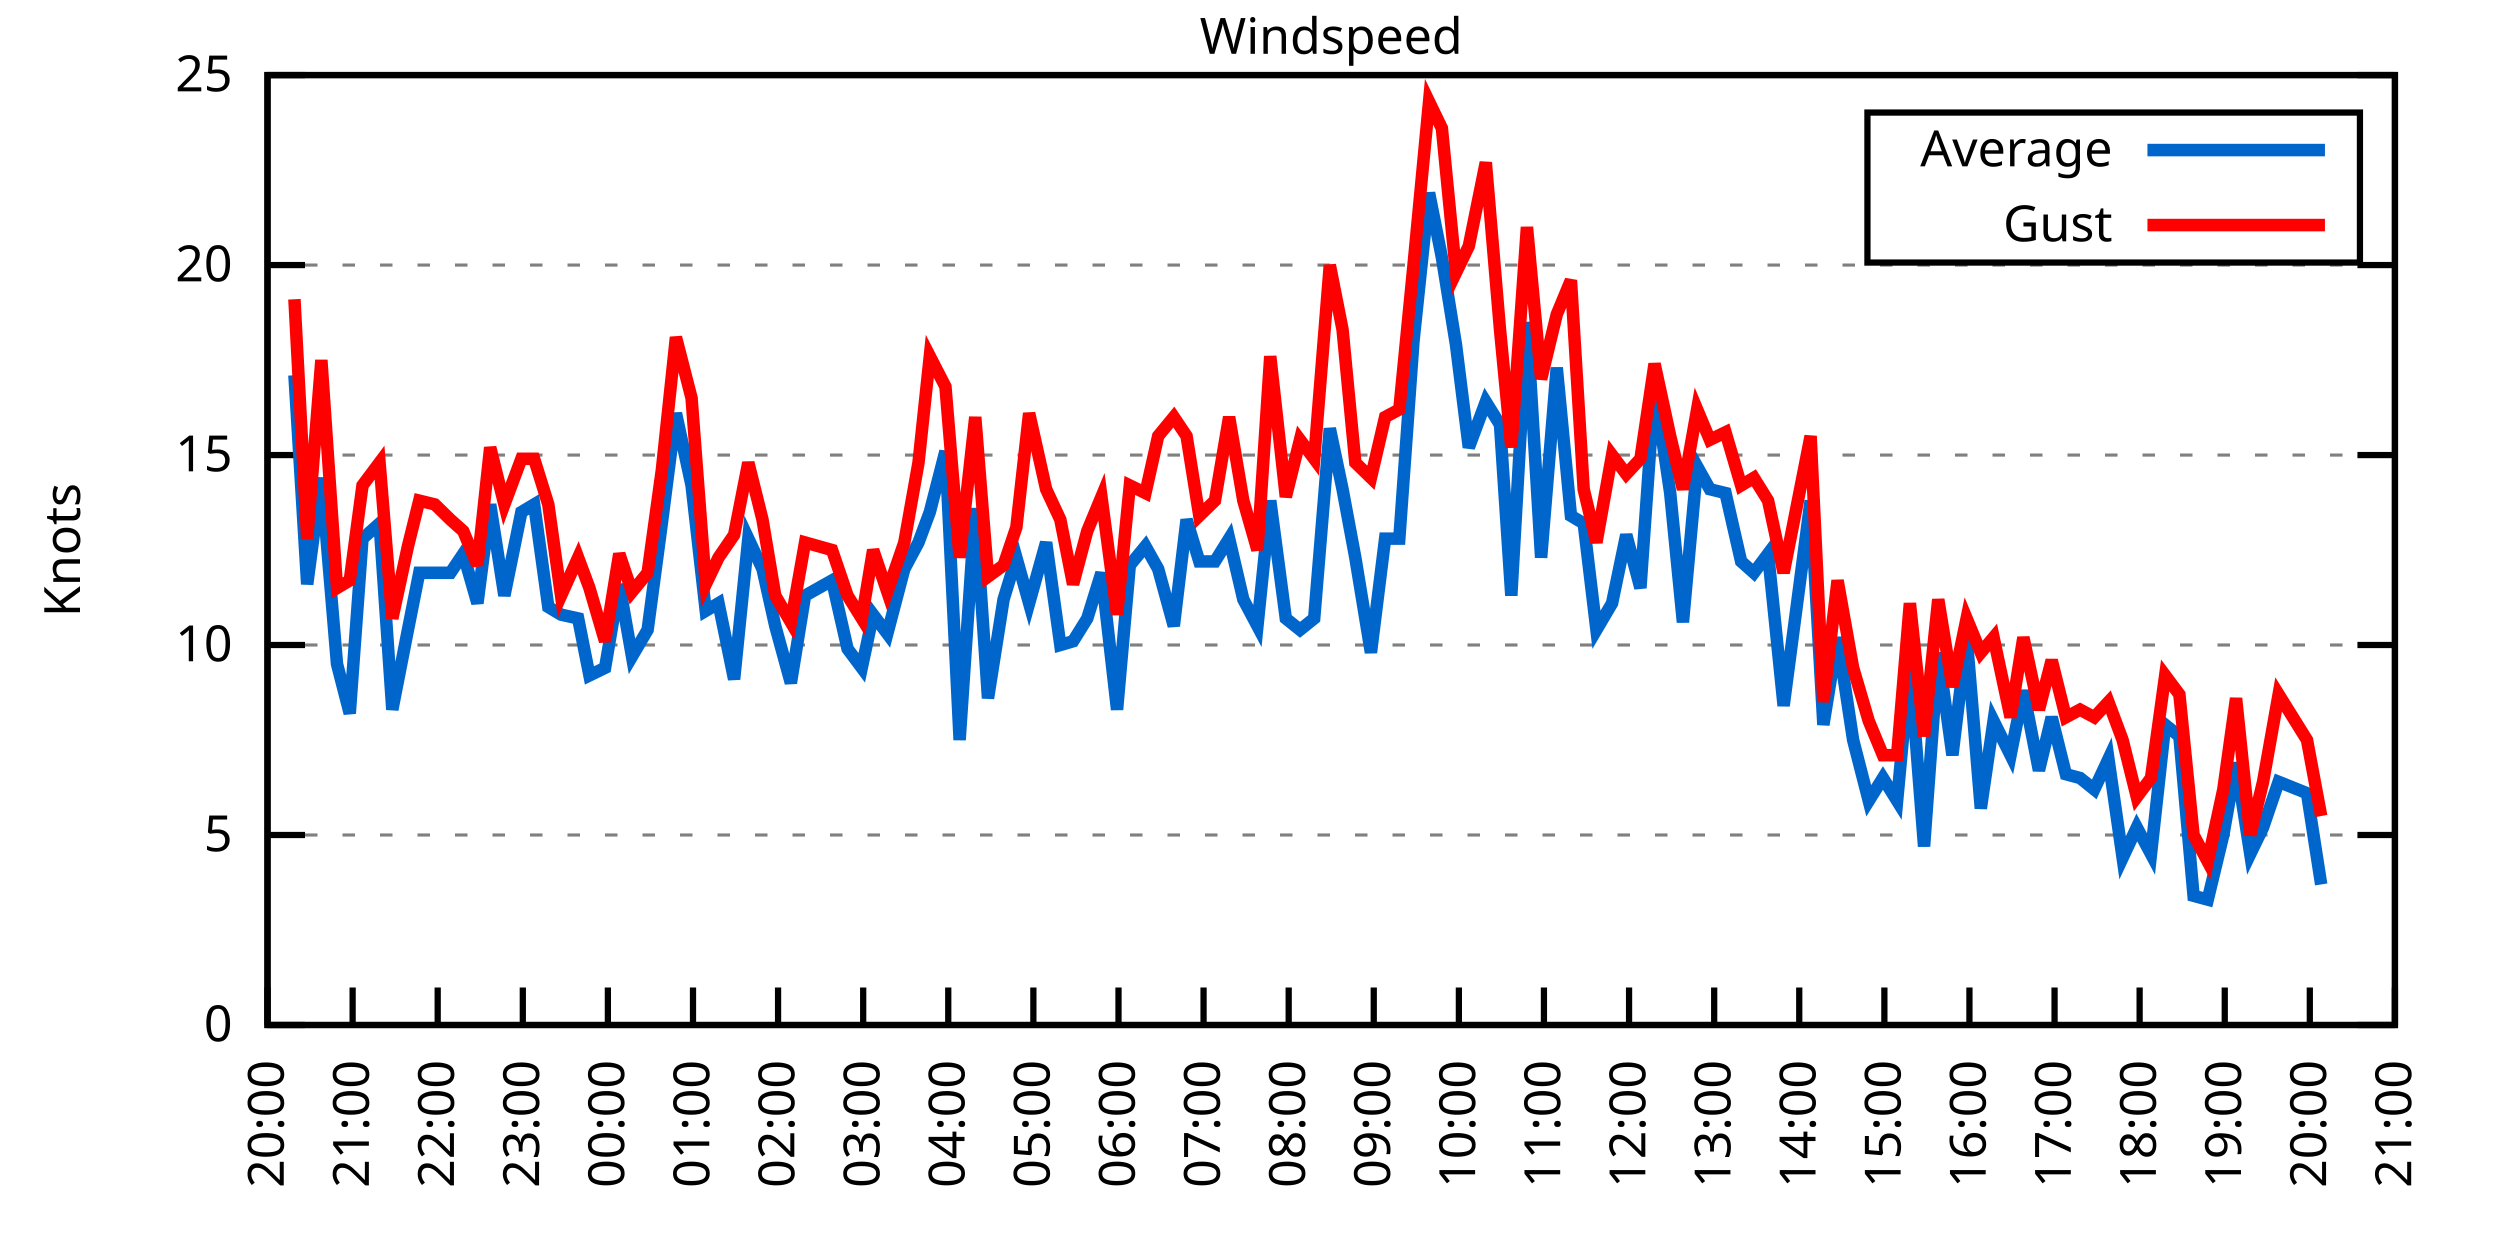
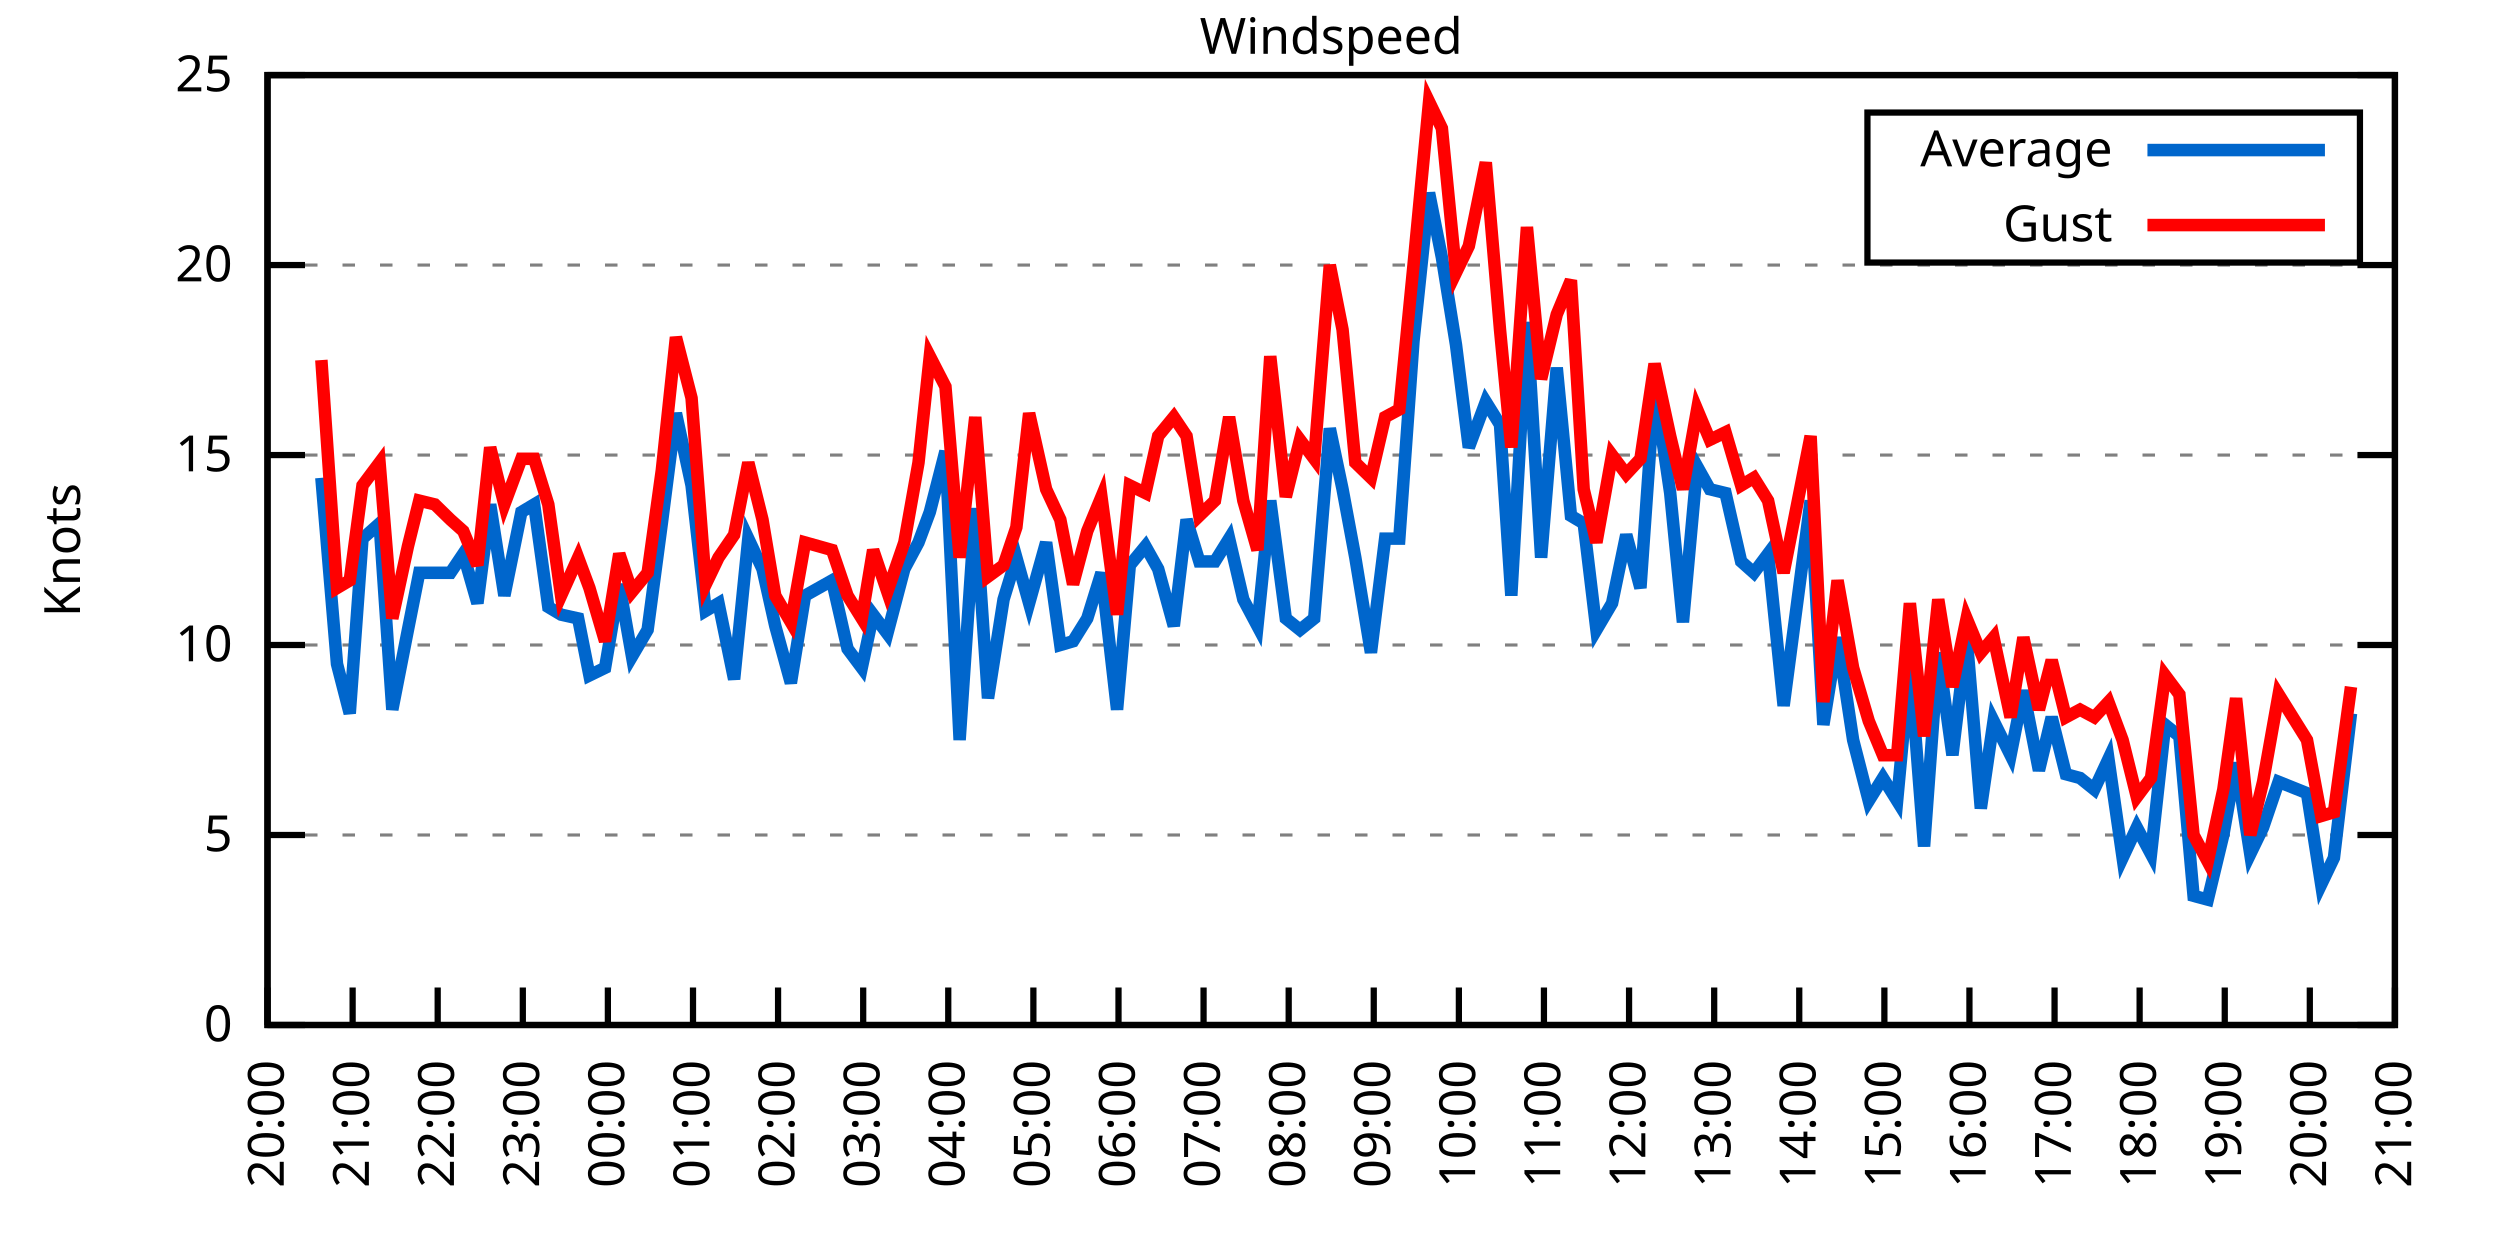
<svg xmlns="http://www.w3.org/2000/svg" xmlns:xlink="http://www.w3.org/1999/xlink" width="400" height="200" viewBox="0 0 400 200">
  <g id="gnuplot_canvas">
    <rect x="0" y="0" width="400" height="200" fill="none" />
    <defs>
      <circle id="gpDot" r="0.5" stroke-width="0.5" stroke="currentColor" />
      <path id="gpPt0" stroke-width="0.333" stroke="currentColor" d="M-1,0 h2 M0,-1 v2" />
      <path id="gpPt1" stroke-width="0.333" stroke="currentColor" d="M-1,-1 L1,1 M1,-1 L-1,1" />
      <path id="gpPt2" stroke-width="0.333" stroke="currentColor" d="M-1,0 L1,0 M0,-1 L0,1 M-1,-1 L1,1 M-1,1 L1,-1" />
      <rect id="gpPt3" stroke-width="0.333" stroke="currentColor" x="-1" y="-1" width="2" height="2" />
      <rect id="gpPt4" stroke-width="0.333" stroke="currentColor" fill="currentColor" x="-1" y="-1" width="2" height="2" />
      <circle id="gpPt5" stroke-width="0.333" stroke="currentColor" cx="0" cy="0" r="1" />
      <use xlink:href="#gpPt5" id="gpPt6" fill="currentColor" stroke="none" />
      <path id="gpPt7" stroke-width="0.333" stroke="currentColor" d="M0,-1.33 L-1.33,0.67 L1.33,0.67 z" />
      <use xlink:href="#gpPt7" id="gpPt8" fill="currentColor" stroke="none" />
      <use xlink:href="#gpPt7" id="gpPt9" stroke="currentColor" transform="rotate(180)" />
      <use xlink:href="#gpPt9" id="gpPt10" fill="currentColor" stroke="none" />
      <use xlink:href="#gpPt3" id="gpPt11" stroke="currentColor" transform="rotate(45)" />
      <use xlink:href="#gpPt11" id="gpPt12" fill="currentColor" stroke="none" />
      <path id="gpPt13" stroke-width="0.333" stroke="currentColor" d="M0,1.330 L1.265,0.411 L0.782,-1.067 L-0.782,-1.076 L-1.265,0.411 z" />
      <use xlink:href="#gpPt13" id="gpPt14" fill="currentColor" stroke="none" />
      <filter id="textbox" filterUnits="objectBoundingBox" x="0" y="0" height="1" width="1">
        <feFlood flood-color="white" flood-opacity="1" result="bgnd" />
        <feComposite in="SourceGraphic" in2="bgnd" operator="atop" />
      </filter>
      <filter id="greybox" filterUnits="objectBoundingBox" x="0" y="0" height="1" width="1">
        <feFlood flood-color="lightgrey" flood-opacity="1" result="grey" />
        <feComposite in="SourceGraphic" in2="grey" operator="atop" />
      </filter>
    </defs>
    <g fill="none" color="white" stroke="currentColor" stroke-width="1.00" stroke-linecap="butt" stroke-linejoin="miter">
</g>
    <g fill="none" color="black" stroke="currentColor" stroke-width="1.00" stroke-linecap="butt" stroke-linejoin="miter">
      <g stroke="none" shape-rendering="crispEdges">
        <polygon fill="rgb(255, 255, 255)" points="42.80,164.00 383.18,164.00 383.18,12.02 42.80,12.02 " />
      </g>
    </g>
    <g fill="none" color="black" stroke="currentColor" stroke-width="1.00" stroke-linecap="butt" stroke-linejoin="miter">
</g>
    <g fill="none" color="black" stroke="black" stroke-width="0.50" stroke-linecap="butt" stroke-linejoin="miter">
</g>
    <g fill="none" color="gray" stroke="currentColor" stroke-width="0.50" stroke-linecap="butt" stroke-linejoin="miter">
      <path stroke="gray" stroke-dasharray="2,4" class="gridline" d="M42.80,164.00 L383.19,164.00  " />
    </g>
    <g fill="none" color="gray" stroke="gray" stroke-width="1.00" stroke-linecap="butt" stroke-linejoin="miter">
</g>
    <g fill="none" color="black" stroke="currentColor" stroke-width="1.00" stroke-linecap="butt" stroke-linejoin="miter">
      <path stroke="black" d="M42.80,164.00 L48.80,164.00 M383.19,164.00 L377.19,164.00  " />
      <g transform="translate(37.20,166.60)" stroke="none" fill="black" font-family="Sans" font-size="8.00" text-anchor="end">
        <text>
          <tspan font-family="Sans"> 0</tspan>
        </text>
      </g>
    </g>
    <g fill="none" color="black" stroke="currentColor" stroke-width="1.00" stroke-linecap="butt" stroke-linejoin="miter">
</g>
    <g fill="none" color="black" stroke="black" stroke-width="0.50" stroke-linecap="butt" stroke-linejoin="miter">
</g>
    <g fill="none" color="gray" stroke="currentColor" stroke-width="0.50" stroke-linecap="butt" stroke-linejoin="miter">
      <path stroke="gray" stroke-dasharray="2,4" class="gridline" d="M42.80,133.60 L383.19,133.60  " />
    </g>
    <g fill="none" color="gray" stroke="gray" stroke-width="1.00" stroke-linecap="butt" stroke-linejoin="miter">
</g>
    <g fill="none" color="black" stroke="currentColor" stroke-width="1.00" stroke-linecap="butt" stroke-linejoin="miter">
      <path stroke="black" d="M42.80,133.60 L48.80,133.60 M383.19,133.60 L377.19,133.60  " />
      <g transform="translate(37.20,136.20)" stroke="none" fill="black" font-family="Sans" font-size="8.00" text-anchor="end">
        <text>
          <tspan font-family="Sans"> 5</tspan>
        </text>
      </g>
    </g>
    <g fill="none" color="black" stroke="currentColor" stroke-width="1.00" stroke-linecap="butt" stroke-linejoin="miter">
</g>
    <g fill="none" color="black" stroke="black" stroke-width="0.50" stroke-linecap="butt" stroke-linejoin="miter">
</g>
    <g fill="none" color="gray" stroke="currentColor" stroke-width="0.50" stroke-linecap="butt" stroke-linejoin="miter">
      <path stroke="gray" stroke-dasharray="2,4" class="gridline" d="M42.80,103.20 L383.19,103.20  " />
    </g>
    <g fill="none" color="gray" stroke="gray" stroke-width="1.00" stroke-linecap="butt" stroke-linejoin="miter">
</g>
    <g fill="none" color="black" stroke="currentColor" stroke-width="1.00" stroke-linecap="butt" stroke-linejoin="miter">
      <path stroke="black" d="M42.80,103.20 L48.80,103.20 M383.19,103.20 L377.19,103.20  " />
      <g transform="translate(37.20,105.80)" stroke="none" fill="black" font-family="Sans" font-size="8.00" text-anchor="end">
        <text>
          <tspan font-family="Sans"> 10</tspan>
        </text>
      </g>
    </g>
    <g fill="none" color="black" stroke="currentColor" stroke-width="1.00" stroke-linecap="butt" stroke-linejoin="miter">
</g>
    <g fill="none" color="black" stroke="black" stroke-width="0.50" stroke-linecap="butt" stroke-linejoin="miter">
</g>
    <g fill="none" color="gray" stroke="currentColor" stroke-width="0.50" stroke-linecap="butt" stroke-linejoin="miter">
      <path stroke="gray" stroke-dasharray="2,4" class="gridline" d="M42.80,72.81 L383.19,72.81  " />
    </g>
    <g fill="none" color="gray" stroke="gray" stroke-width="1.00" stroke-linecap="butt" stroke-linejoin="miter">
</g>
    <g fill="none" color="black" stroke="currentColor" stroke-width="1.00" stroke-linecap="butt" stroke-linejoin="miter">
      <path stroke="black" d="M42.80,72.81 L48.80,72.81 M383.19,72.81 L377.19,72.81  " />
      <g transform="translate(37.20,75.41)" stroke="none" fill="black" font-family="Sans" font-size="8.00" text-anchor="end">
        <text>
          <tspan font-family="Sans"> 15</tspan>
        </text>
      </g>
    </g>
    <g fill="none" color="black" stroke="currentColor" stroke-width="1.00" stroke-linecap="butt" stroke-linejoin="miter">
</g>
    <g fill="none" color="black" stroke="black" stroke-width="0.50" stroke-linecap="butt" stroke-linejoin="miter">
</g>
    <g fill="none" color="gray" stroke="currentColor" stroke-width="0.50" stroke-linecap="butt" stroke-linejoin="miter">
      <path stroke="gray" stroke-dasharray="2,4" class="gridline" d="M42.80,42.41 L383.19,42.41  " />
    </g>
    <g fill="none" color="gray" stroke="gray" stroke-width="1.00" stroke-linecap="butt" stroke-linejoin="miter">
</g>
    <g fill="none" color="black" stroke="currentColor" stroke-width="1.00" stroke-linecap="butt" stroke-linejoin="miter">
      <path stroke="black" d="M42.80,42.41 L48.80,42.41 M383.19,42.41 L377.19,42.41  " />
      <g transform="translate(37.20,45.01)" stroke="none" fill="black" font-family="Sans" font-size="8.00" text-anchor="end">
        <text>
          <tspan font-family="Sans"> 20</tspan>
        </text>
      </g>
    </g>
    <g fill="none" color="black" stroke="currentColor" stroke-width="1.00" stroke-linecap="butt" stroke-linejoin="miter">
</g>
    <g fill="none" color="black" stroke="black" stroke-width="0.50" stroke-linecap="butt" stroke-linejoin="miter">
</g>
    <g fill="none" color="gray" stroke="currentColor" stroke-width="0.50" stroke-linecap="butt" stroke-linejoin="miter">
      <path stroke="gray" stroke-dasharray="2,4" class="gridline" d="M42.80,12.01 L383.19,12.01  " />
    </g>
    <g fill="none" color="gray" stroke="gray" stroke-width="1.00" stroke-linecap="butt" stroke-linejoin="miter">
</g>
    <g fill="none" color="black" stroke="currentColor" stroke-width="1.00" stroke-linecap="butt" stroke-linejoin="miter">
      <path stroke="black" d="M42.80,12.01 L48.80,12.01 M383.19,12.01 L377.19,12.01  " />
      <g transform="translate(37.20,14.61)" stroke="none" fill="black" font-family="Sans" font-size="8.00" text-anchor="end">
        <text>
          <tspan font-family="Sans"> 25</tspan>
        </text>
      </g>
    </g>
    <g fill="none" color="black" stroke="currentColor" stroke-width="1.00" stroke-linecap="butt" stroke-linejoin="miter">
      <path stroke="black" d="M42.80,164.00 L42.80,158.00  " />
      <g transform="translate(45.40,169.60) rotate(270.00)" stroke="none" fill="black" font-family="Sans" font-size="8.00" text-anchor="end">
        <text>
          <tspan font-family="Sans">20:00</tspan>
        </text>
      </g>
    </g>
    <g fill="none" color="black" stroke="currentColor" stroke-width="1.00" stroke-linecap="butt" stroke-linejoin="miter">
      <path stroke="black" d="M56.42,164.00 L56.42,158.00  " />
      <g transform="translate(59.02,169.60) rotate(270.00)" stroke="none" fill="black" font-family="Sans" font-size="8.00" text-anchor="end">
        <text>
          <tspan font-family="Sans">21:00</tspan>
        </text>
      </g>
    </g>
    <g fill="none" color="black" stroke="currentColor" stroke-width="1.00" stroke-linecap="butt" stroke-linejoin="miter">
      <path stroke="black" d="M70.03,164.00 L70.03,158.00  " />
      <g transform="translate(72.63,169.60) rotate(270.00)" stroke="none" fill="black" font-family="Sans" font-size="8.00" text-anchor="end">
        <text>
          <tspan font-family="Sans">22:00</tspan>
        </text>
      </g>
    </g>
    <g fill="none" color="black" stroke="currentColor" stroke-width="1.00" stroke-linecap="butt" stroke-linejoin="miter">
      <path stroke="black" d="M83.65,164.00 L83.65,158.00  " />
      <g transform="translate(86.25,169.60) rotate(270.00)" stroke="none" fill="black" font-family="Sans" font-size="8.00" text-anchor="end">
        <text>
          <tspan font-family="Sans">23:00</tspan>
        </text>
      </g>
    </g>
    <g fill="none" color="black" stroke="currentColor" stroke-width="1.00" stroke-linecap="butt" stroke-linejoin="miter">
      <path stroke="black" d="M97.26,164.00 L97.26,158.00  " />
      <g transform="translate(99.86,169.60) rotate(270.00)" stroke="none" fill="black" font-family="Sans" font-size="8.00" text-anchor="end">
        <text>
          <tspan font-family="Sans">00:00</tspan>
        </text>
      </g>
    </g>
    <g fill="none" color="black" stroke="currentColor" stroke-width="1.00" stroke-linecap="butt" stroke-linejoin="miter">
      <path stroke="black" d="M110.88,164.00 L110.88,158.00  " />
      <g transform="translate(113.48,169.60) rotate(270.00)" stroke="none" fill="black" font-family="Sans" font-size="8.00" text-anchor="end">
        <text>
          <tspan font-family="Sans">01:00</tspan>
        </text>
      </g>
    </g>
    <g fill="none" color="black" stroke="currentColor" stroke-width="1.00" stroke-linecap="butt" stroke-linejoin="miter">
      <path stroke="black" d="M124.49,164.00 L124.49,158.00  " />
      <g transform="translate(127.09,169.60) rotate(270.00)" stroke="none" fill="black" font-family="Sans" font-size="8.00" text-anchor="end">
        <text>
          <tspan font-family="Sans">02:00</tspan>
        </text>
      </g>
    </g>
    <g fill="none" color="black" stroke="currentColor" stroke-width="1.00" stroke-linecap="butt" stroke-linejoin="miter">
      <path stroke="black" d="M138.11,164.00 L138.11,158.00  " />
      <g transform="translate(140.71,169.60) rotate(270.00)" stroke="none" fill="black" font-family="Sans" font-size="8.00" text-anchor="end">
        <text>
          <tspan font-family="Sans">03:00</tspan>
        </text>
      </g>
    </g>
    <g fill="none" color="black" stroke="currentColor" stroke-width="1.00" stroke-linecap="butt" stroke-linejoin="miter">
      <path stroke="black" d="M151.72,164.00 L151.72,158.00  " />
      <g transform="translate(154.32,169.60) rotate(270.00)" stroke="none" fill="black" font-family="Sans" font-size="8.00" text-anchor="end">
        <text>
          <tspan font-family="Sans">04:00</tspan>
        </text>
      </g>
    </g>
    <g fill="none" color="black" stroke="currentColor" stroke-width="1.00" stroke-linecap="butt" stroke-linejoin="miter">
      <path stroke="black" d="M165.34,164.00 L165.34,158.00  " />
      <g transform="translate(167.94,169.60) rotate(270.00)" stroke="none" fill="black" font-family="Sans" font-size="8.00" text-anchor="end">
        <text>
          <tspan font-family="Sans">05:00</tspan>
        </text>
      </g>
    </g>
    <g fill="none" color="black" stroke="currentColor" stroke-width="1.00" stroke-linecap="butt" stroke-linejoin="miter">
      <path stroke="black" d="M178.96,164.00 L178.96,158.00  " />
      <g transform="translate(181.56,169.60) rotate(270.00)" stroke="none" fill="black" font-family="Sans" font-size="8.00" text-anchor="end">
        <text>
          <tspan font-family="Sans">06:00</tspan>
        </text>
      </g>
    </g>
    <g fill="none" color="black" stroke="currentColor" stroke-width="1.00" stroke-linecap="butt" stroke-linejoin="miter">
      <path stroke="black" d="M192.57,164.00 L192.57,158.00  " />
      <g transform="translate(195.17,169.60) rotate(270.00)" stroke="none" fill="black" font-family="Sans" font-size="8.00" text-anchor="end">
        <text>
          <tspan font-family="Sans">07:00</tspan>
        </text>
      </g>
    </g>
    <g fill="none" color="black" stroke="currentColor" stroke-width="1.00" stroke-linecap="butt" stroke-linejoin="miter">
      <path stroke="black" d="M206.19,164.00 L206.19,158.00  " />
      <g transform="translate(208.79,169.60) rotate(270.00)" stroke="none" fill="black" font-family="Sans" font-size="8.00" text-anchor="end">
        <text>
          <tspan font-family="Sans">08:00</tspan>
        </text>
      </g>
    </g>
    <g fill="none" color="black" stroke="currentColor" stroke-width="1.00" stroke-linecap="butt" stroke-linejoin="miter">
      <path stroke="black" d="M219.80,164.00 L219.80,158.00  " />
      <g transform="translate(222.40,169.60) rotate(270.00)" stroke="none" fill="black" font-family="Sans" font-size="8.00" text-anchor="end">
        <text>
          <tspan font-family="Sans">09:00</tspan>
        </text>
      </g>
    </g>
    <g fill="none" color="black" stroke="currentColor" stroke-width="1.00" stroke-linecap="butt" stroke-linejoin="miter">
      <path stroke="black" d="M233.42,164.00 L233.42,158.00  " />
      <g transform="translate(236.02,169.60) rotate(270.00)" stroke="none" fill="black" font-family="Sans" font-size="8.00" text-anchor="end">
        <text>
          <tspan font-family="Sans">10:00</tspan>
        </text>
      </g>
    </g>
    <g fill="none" color="black" stroke="currentColor" stroke-width="1.00" stroke-linecap="butt" stroke-linejoin="miter">
      <path stroke="black" d="M247.03,164.00 L247.03,158.00  " />
      <g transform="translate(249.63,169.60) rotate(270.00)" stroke="none" fill="black" font-family="Sans" font-size="8.00" text-anchor="end">
        <text>
          <tspan font-family="Sans">11:00</tspan>
        </text>
      </g>
    </g>
    <g fill="none" color="black" stroke="currentColor" stroke-width="1.00" stroke-linecap="butt" stroke-linejoin="miter">
      <path stroke="black" d="M260.65,164.00 L260.65,158.00  " />
      <g transform="translate(263.25,169.60) rotate(270.00)" stroke="none" fill="black" font-family="Sans" font-size="8.00" text-anchor="end">
        <text>
          <tspan font-family="Sans">12:00</tspan>
        </text>
      </g>
    </g>
    <g fill="none" color="black" stroke="currentColor" stroke-width="1.00" stroke-linecap="butt" stroke-linejoin="miter">
      <path stroke="black" d="M274.27,164.00 L274.27,158.00  " />
      <g transform="translate(276.87,169.60) rotate(270.00)" stroke="none" fill="black" font-family="Sans" font-size="8.00" text-anchor="end">
        <text>
          <tspan font-family="Sans">13:00</tspan>
        </text>
      </g>
    </g>
    <g fill="none" color="black" stroke="currentColor" stroke-width="1.00" stroke-linecap="butt" stroke-linejoin="miter">
      <path stroke="black" d="M287.88,164.00 L287.88,158.00  " />
      <g transform="translate(290.48,169.60) rotate(270.00)" stroke="none" fill="black" font-family="Sans" font-size="8.00" text-anchor="end">
        <text>
          <tspan font-family="Sans">14:00</tspan>
        </text>
      </g>
    </g>
    <g fill="none" color="black" stroke="currentColor" stroke-width="1.00" stroke-linecap="butt" stroke-linejoin="miter">
      <path stroke="black" d="M301.50,164.00 L301.50,158.00  " />
      <g transform="translate(304.10,169.60) rotate(270.00)" stroke="none" fill="black" font-family="Sans" font-size="8.00" text-anchor="end">
        <text>
          <tspan font-family="Sans">15:00</tspan>
        </text>
      </g>
    </g>
    <g fill="none" color="black" stroke="currentColor" stroke-width="1.00" stroke-linecap="butt" stroke-linejoin="miter">
      <path stroke="black" d="M315.11,164.00 L315.11,158.00  " />
      <g transform="translate(317.71,169.60) rotate(270.00)" stroke="none" fill="black" font-family="Sans" font-size="8.00" text-anchor="end">
        <text>
          <tspan font-family="Sans">16:00</tspan>
        </text>
      </g>
    </g>
    <g fill="none" color="black" stroke="currentColor" stroke-width="1.00" stroke-linecap="butt" stroke-linejoin="miter">
      <path stroke="black" d="M328.73,164.00 L328.73,158.00  " />
      <g transform="translate(331.33,169.60) rotate(270.00)" stroke="none" fill="black" font-family="Sans" font-size="8.00" text-anchor="end">
        <text>
          <tspan font-family="Sans">17:00</tspan>
        </text>
      </g>
    </g>
    <g fill="none" color="black" stroke="currentColor" stroke-width="1.00" stroke-linecap="butt" stroke-linejoin="miter">
      <path stroke="black" d="M342.34,164.00 L342.34,158.00  " />
      <g transform="translate(344.94,169.60) rotate(270.00)" stroke="none" fill="black" font-family="Sans" font-size="8.00" text-anchor="end">
        <text>
          <tspan font-family="Sans">18:00</tspan>
        </text>
      </g>
    </g>
    <g fill="none" color="black" stroke="currentColor" stroke-width="1.00" stroke-linecap="butt" stroke-linejoin="miter">
      <path stroke="black" d="M355.96,164.00 L355.96,158.00  " />
      <g transform="translate(358.56,169.60) rotate(270.00)" stroke="none" fill="black" font-family="Sans" font-size="8.00" text-anchor="end">
        <text>
          <tspan font-family="Sans">19:00</tspan>
        </text>
      </g>
    </g>
    <g fill="none" color="black" stroke="currentColor" stroke-width="1.00" stroke-linecap="butt" stroke-linejoin="miter">
      <path stroke="black" d="M369.57,164.00 L369.57,158.00  " />
      <g transform="translate(372.17,169.60) rotate(270.00)" stroke="none" fill="black" font-family="Sans" font-size="8.00" text-anchor="end">
        <text>
          <tspan font-family="Sans">20:00</tspan>
        </text>
      </g>
    </g>
    <g fill="none" color="black" stroke="currentColor" stroke-width="1.00" stroke-linecap="butt" stroke-linejoin="miter">
      <path stroke="black" d="M383.19,164.00 L383.19,158.00  " />
      <g transform="translate(385.79,169.60) rotate(270.00)" stroke="none" fill="black" font-family="Sans" font-size="8.00" text-anchor="end">
        <text>
          <tspan font-family="Sans">21:00</tspan>
        </text>
      </g>
    </g>
    <g fill="none" color="black" stroke="currentColor" stroke-width="1.00" stroke-linecap="butt" stroke-linejoin="miter">
</g>
    <g fill="none" color="black" stroke="currentColor" stroke-width="1.00" stroke-linecap="butt" stroke-linejoin="miter">
      <path stroke="black" d="M42.80,12.01 L42.80,164.00 L383.19,164.00 L383.19,12.01 L42.80,12.01 Z  " />
    </g>
    <g fill="none" color="black" stroke="currentColor" stroke-width="1.00" stroke-linecap="butt" stroke-linejoin="miter">
</g>
    <g fill="none" color="black" stroke="currentColor" stroke-width="1.00" stroke-linecap="butt" stroke-linejoin="miter">
      <path stroke="black" d="M298.79,42.01 L298.79,18.01 L377.59,18.01 L377.59,42.01 L298.79,42.01 Z  " />
    </g>
    <g id="Windspeed_plot_1">
      <g fill="none" color="white" stroke="black" stroke-width="2.00" stroke-linecap="butt" stroke-linejoin="miter">
</g>
      <g fill="none" color="black" stroke="currentColor" stroke-width="2.00" stroke-linecap="butt" stroke-linejoin="miter">
        <g transform="translate(337.99,26.61)" stroke="none" fill="black" font-family="Sans" font-size="8.00" text-anchor="end">
          <text>
            <tspan font-family="Sans">Average</tspan>
          </text>
        </g>
      </g>
      <g fill="none" color="black" stroke="currentColor" stroke-width="2.00" stroke-linecap="butt" stroke-linejoin="miter">
-         <path stroke="rgb(  0, 102, 204)" d="M343.59,24.01 L371.99,24.01 M47.11,60.04 L49.15,93.48 L51.42,76.45 L53.92,106.24 L55.96,114.15 L58.00,86.18   L60.73,83.75 L62.77,113.54 L65.27,100.77 L67.08,91.65 L69.58,91.65 L72.07,91.65 L74.12,88.61 L76.39,96.52   L78.43,80.71 L80.70,95.30 L83.42,81.93 L85.46,80.71 L87.73,97.12 L89.77,98.34 L92.50,98.95 L94.31,108.07   L96.81,106.85 L99.08,93.48 L101.12,105.03 L103.62,100.77 L105.89,83.75 L108.15,66.12 L110.65,77.67 L112.92,97.73   L114.96,96.52 L117.46,108.68 L119.73,86.18 L122.00,91.04 L124.04,100.16 L126.54,109.28 L128.81,95.30 L133.12,92.87   L135.61,103.81 L137.88,106.85 L139.70,98.34 L141.97,101.38 L144.69,91.04 L146.96,86.79 L148.77,81.93 L151.27,72.20   L153.54,118.40 L156.04,81.32 L158.08,111.72 L160.57,95.91 L162.62,89.22 L164.66,96.52 L167.38,86.79 L169.65,103.20   L171.69,102.60 L173.96,98.95 L176.23,91.65 L178.73,113.54 L180.77,90.44 L183.27,87.40 L185.31,91.04 L187.81,100.16   L189.85,83.14 L191.89,89.83 L194.39,89.83 L196.66,86.18 L198.93,95.91 L201.19,100.16 L203.24,80.10 L205.73,98.95   L208.00,100.77 L210.27,98.95 L212.77,68.55 L214.81,78.28 L216.85,89.22 L219.35,104.42 L221.62,86.18 L223.89,86.18   L226.16,54.57 L228.65,30.86 L230.70,41.19 L232.96,55.18 L235.01,71.59 L237.73,64.29 L240.00,67.94 L241.81,95.30   L244.31,51.53 L246.58,89.22 L249.08,58.82 L251.35,82.53 L253.39,83.75 L255.43,100.77 L257.93,96.52 L260.20,85.57   L262.47,94.08 L264.73,61.86 L267.23,78.89 L269.27,99.56 L271.54,74.63 L273.58,78.28 L276.08,78.89 L278.58,89.83   L280.62,91.65 L282.89,88.61 L285.38,112.93 L289.70,80.10 L291.74,115.97 L294.01,101.99 L296.50,118.40 L299.00,128.13   L301.27,124.48 L303.54,128.13 L305.58,106.24 L307.85,135.43 L310.12,104.42 L312.39,120.83 L314.66,101.99 L316.93,129.35   L318.97,115.36 L321.69,120.83 L323.74,110.50 L326.23,123.27 L328.27,114.76 L330.54,123.87 L332.81,124.48 L335.08,126.31   L337.35,121.44 L339.62,137.25 L341.89,132.39 L344.16,136.64 L346.43,115.97 L348.70,117.80 L350.97,143.33 L353.24,143.94   L355.73,133.60 L357.77,122.05 L360.04,136.64 L362.09,132.39 L364.58,125.09 L369.12,126.91 L371.39,141.51  " />
+         <path stroke="rgb(  0, 102, 204)" d="M343.59,24.01 L371.99,24.01 M51.42,76.45 L53.92,106.24 L55.96,114.15 L58.00,86.18 L60.73,83.75 L62.77,113.54   L65.27,100.77 L67.08,91.65 L69.58,91.65 L72.07,91.65 L74.12,88.61 L76.39,96.52 L78.43,80.71 L80.70,95.30   L83.42,81.93 L85.46,80.71 L87.73,97.12 L89.77,98.34 L92.50,98.95 L94.31,108.07 L96.81,106.85 L99.08,93.48   L101.12,105.03 L103.62,100.77 L105.89,83.75 L108.15,66.12 L110.65,77.67 L112.92,97.73 L114.96,96.52 L117.46,108.68   L119.73,86.18 L122.00,91.04 L124.04,100.16 L126.54,109.28 L128.81,95.30 L133.12,92.87 L135.61,103.81 L137.88,106.85   L139.70,98.34 L141.97,101.38 L144.69,91.04 L146.96,86.79 L148.77,81.93 L151.27,72.20 L153.54,118.40 L156.04,81.32   L158.08,111.72 L160.57,95.91 L162.62,89.22 L164.66,96.52 L167.38,86.79 L169.65,103.20 L171.69,102.60 L173.96,98.95   L176.23,91.65 L178.73,113.54 L180.77,90.44 L183.27,87.40 L185.31,91.04 L187.81,100.16 L189.85,83.14 L191.89,89.83   L194.39,89.83 L196.66,86.18 L198.93,95.91 L201.19,100.16 L203.24,80.10 L205.73,98.95 L208.00,100.77 L210.27,98.95   L212.77,68.55 L214.81,78.28 L216.85,89.22 L219.35,104.42 L221.62,86.18 L223.89,86.18 L226.16,54.57 L228.65,30.86   L230.70,41.19 L232.96,55.18 L235.01,71.59 L237.73,64.29 L240.00,67.94 L241.81,95.30 L244.31,51.53 L246.58,89.22   L249.08,58.82 L251.35,82.53 L253.39,83.75 L255.43,100.77 L257.93,96.52 L260.20,85.57 L262.47,94.08 L264.73,61.86   L267.23,78.89 L269.27,99.56 L271.54,74.63 L273.58,78.28 L276.08,78.89 L278.58,89.83 L280.62,91.65 L282.89,88.61   L285.38,112.93 L289.70,80.10 L291.74,115.97 L294.01,101.99 L296.50,118.40 L299.00,128.13 L301.27,124.48 L303.54,128.13   L305.58,106.24 L307.85,135.43 L310.12,104.42 L312.39,120.83 L314.66,101.99 L316.93,129.35 L318.97,115.36 L321.69,120.83   L323.74,110.50 L326.23,123.27 L328.27,114.76 L330.54,123.87 L332.81,124.48 L335.08,126.31 L337.35,121.44 L339.62,137.25   L341.89,132.39 L344.16,136.64 L346.43,115.97 L348.70,117.80 L350.97,143.33 L353.24,143.94 L355.73,133.60 L357.77,122.05   L360.04,136.64 L362.09,132.39 L364.58,125.09 L369.12,126.91 L371.39,141.51 L373.43,137.25 L376.16,114.15  " />
      </g>
    </g>
    <g id="Windspeed_plot_2">
      <g fill="none" color="black" stroke="currentColor" stroke-width="2.00" stroke-linecap="butt" stroke-linejoin="miter">
        <g transform="translate(337.99,38.61)" stroke="none" fill="black" font-family="Sans" font-size="8.00" text-anchor="end">
          <text>
            <tspan font-family="Sans">Gust</tspan>
          </text>
        </g>
      </g>
      <g fill="none" color="black" stroke="currentColor" stroke-width="2.00" stroke-linecap="butt" stroke-linejoin="miter">
-         <path stroke="rgb(255,   0,   0)" d="M343.59,36.01 L371.99,36.01 M47.11,47.88 L49.15,86.18 L51.42,57.61 L53.92,94.08 L55.96,92.87 L58.00,77.67   L60.73,74.02 L62.77,98.95 L65.27,87.40 L67.08,80.10 L69.58,80.71 L72.07,83.14 L74.12,84.97 L76.39,90.44   L78.43,71.59 L80.70,80.71 L83.42,73.41 L85.46,73.41 L87.73,80.71 L89.77,95.30 L92.50,89.22 L94.31,94.08   L96.81,102.60 L99.08,88.61 L101.12,94.69 L103.62,91.65 L105.89,75.24 L108.15,53.96 L110.65,63.69 L112.92,93.48   L114.96,89.22 L117.46,85.57 L119.73,74.02 L122.00,83.14 L124.04,95.30 L126.54,99.56 L128.81,86.79 L133.12,88.00   L135.61,95.30 L137.88,98.95 L139.70,88.00 L141.97,94.69 L144.69,86.79 L146.96,74.02 L148.77,57.00 L151.27,61.86   L153.54,89.22 L156.04,66.73 L158.08,92.26 L160.57,90.44 L162.62,84.36 L164.66,66.12 L167.38,78.28 L169.65,83.14   L171.69,93.48 L173.96,84.97 L176.23,79.49 L178.73,98.34 L180.77,77.67 L183.27,78.89 L185.31,69.77 L187.81,66.73   L189.85,69.77 L191.89,82.53 L194.39,80.10 L196.66,66.73 L198.93,80.10 L201.19,88.00 L203.24,57.00 L205.73,79.49   L208.00,70.37 L210.27,73.41 L212.77,42.41 L214.81,52.74 L216.85,74.02 L219.35,76.45 L221.62,66.73 L223.89,65.51   L226.16,42.41 L228.65,16.27 L230.70,20.52 L232.96,43.62 L235.01,39.37 L237.73,25.99 L240.00,52.74 L241.81,71.59   L244.31,36.33 L246.58,60.65 L249.08,50.31 L251.35,44.84 L253.39,78.28 L255.43,86.79 L257.93,72.81 L260.20,75.85   L262.47,73.41 L264.73,58.21 L267.23,69.77 L269.27,78.28 L271.54,65.51 L273.58,70.37 L276.08,69.16 L278.58,77.67   L280.62,76.45 L282.89,80.10 L285.38,91.65 L289.70,69.77 L291.74,112.32 L294.01,92.87 L296.50,106.85 L299.00,115.36   L301.27,120.83 L303.54,120.83 L305.58,96.52 L307.85,117.80 L310.12,95.91 L312.39,109.89 L314.66,98.95 L316.93,104.42   L318.97,101.99 L321.69,114.76 L323.74,101.99 L326.23,113.54 L328.27,105.64 L330.54,114.76 L332.81,113.54 L335.08,114.76   L337.35,112.32 L339.62,118.40 L341.89,127.52 L344.16,124.48 L346.43,108.07 L348.70,111.11 L350.97,133.60 L353.24,137.86   L355.73,126.31 L357.77,111.72 L360.04,133.60 L362.09,125.09 L364.58,111.11 L369.12,118.40 L371.39,130.56  " />
+         <path stroke="rgb(255,   0,   0)" d="M343.59,36.01 L371.99,36.01 M51.42,57.61 L53.92,94.08 L55.96,92.87 L58.00,77.67 L60.73,74.02 L62.77,98.95   L65.27,87.40 L67.08,80.10 L69.58,80.71 L72.07,83.14 L74.12,84.97 L76.39,90.44 L78.43,71.59 L80.70,80.71   L83.42,73.41 L85.46,73.41 L87.73,80.71 L89.77,95.30 L92.50,89.22 L94.31,94.08 L96.81,102.60 L99.08,88.61   L101.12,94.69 L103.62,91.65 L105.89,75.24 L108.15,53.96 L110.65,63.69 L112.92,93.48 L114.96,89.22 L117.46,85.57   L119.73,74.02 L122.00,83.14 L124.04,95.30 L126.54,99.56 L128.81,86.79 L133.12,88.00 L135.61,95.30 L137.88,98.95   L139.70,88.00 L141.97,94.69 L144.69,86.79 L146.96,74.02 L148.77,57.00 L151.27,61.86 L153.54,89.22 L156.04,66.73   L158.08,92.26 L160.57,90.44 L162.62,84.36 L164.66,66.12 L167.38,78.28 L169.65,83.14 L171.69,93.48 L173.96,84.97   L176.23,79.49 L178.73,98.34 L180.77,77.67 L183.27,78.89 L185.31,69.77 L187.81,66.73 L189.85,69.77 L191.89,82.53   L194.39,80.10 L196.66,66.73 L198.93,80.10 L201.19,88.00 L203.24,57.00 L205.73,79.49 L208.00,70.37 L210.27,73.41   L212.77,42.41 L214.81,52.74 L216.85,74.02 L219.35,76.45 L221.62,66.73 L223.89,65.51 L226.16,42.41 L228.65,16.27   L230.70,20.52 L232.96,43.62 L235.01,39.37 L237.73,25.99 L240.00,52.74 L241.81,71.59 L244.31,36.33 L246.58,60.65   L249.08,50.31 L251.35,44.84 L253.39,78.28 L255.43,86.79 L257.93,72.81 L260.20,75.85 L262.47,73.41 L264.73,58.21   L267.23,69.77 L269.27,78.28 L271.54,65.51 L273.58,70.37 L276.08,69.16 L278.58,77.67 L280.62,76.45 L282.89,80.10   L285.38,91.65 L289.70,69.77 L291.74,112.32 L294.01,92.87 L296.50,106.85 L299.00,115.36 L301.27,120.83 L303.54,120.83   L305.58,96.52 L307.85,117.80 L310.12,95.91 L312.39,109.89 L314.66,98.95 L316.93,104.42 L318.97,101.99 L321.69,114.76   L323.74,101.99 L326.23,113.54 L328.27,105.64 L330.54,114.76 L332.81,113.54 L335.08,114.76 L337.35,112.32 L339.62,118.40   L341.89,127.52 L344.16,124.48 L346.43,108.07 L348.70,111.11 L350.97,133.60 L353.24,137.86 L355.73,126.31 L357.77,111.72   L360.04,133.60 L362.09,125.09 L364.58,111.11 L369.12,118.40 L371.39,130.56 L373.43,129.95 L376.16,109.89  " />
      </g>
    </g>
    <g fill="none" color="black" stroke="currentColor" stroke-width="2.00" stroke-linecap="butt" stroke-linejoin="miter">
</g>
    <g fill="none" color="black" stroke="black" stroke-width="1.00" stroke-linecap="butt" stroke-linejoin="miter">
</g>
    <g fill="none" color="black" stroke="currentColor" stroke-width="1.00" stroke-linecap="butt" stroke-linejoin="miter">
      <path stroke="black" d="M42.80,12.01 L42.80,164.00 L383.19,164.00 L383.19,12.01 L42.80,12.01 Z  " />
      <g transform="translate(12.80,88.01) rotate(270.00)" stroke="none" fill="black" font-family="Sans" font-size="8.00" text-anchor="middle">
        <text>
          <tspan font-family="Sans">Knots</tspan>
        </text>
      </g>
    </g>
    <g fill="none" color="black" stroke="currentColor" stroke-width="1.00" stroke-linecap="butt" stroke-linejoin="miter">
</g>
    <g fill="none" color="black" stroke="currentColor" stroke-width="1.00" stroke-linecap="butt" stroke-linejoin="miter">
      <g transform="translate(212.99,8.61)" stroke="none" fill="black" font-family="Sans" font-size="8.00" text-anchor="middle">
        <text>
          <tspan font-family="Sans">Windspeed</tspan>
        </text>
      </g>
    </g>
    <g fill="none" color="black" stroke="currentColor" stroke-width="1.00" stroke-linecap="butt" stroke-linejoin="miter">
</g>
  </g>
</svg>
